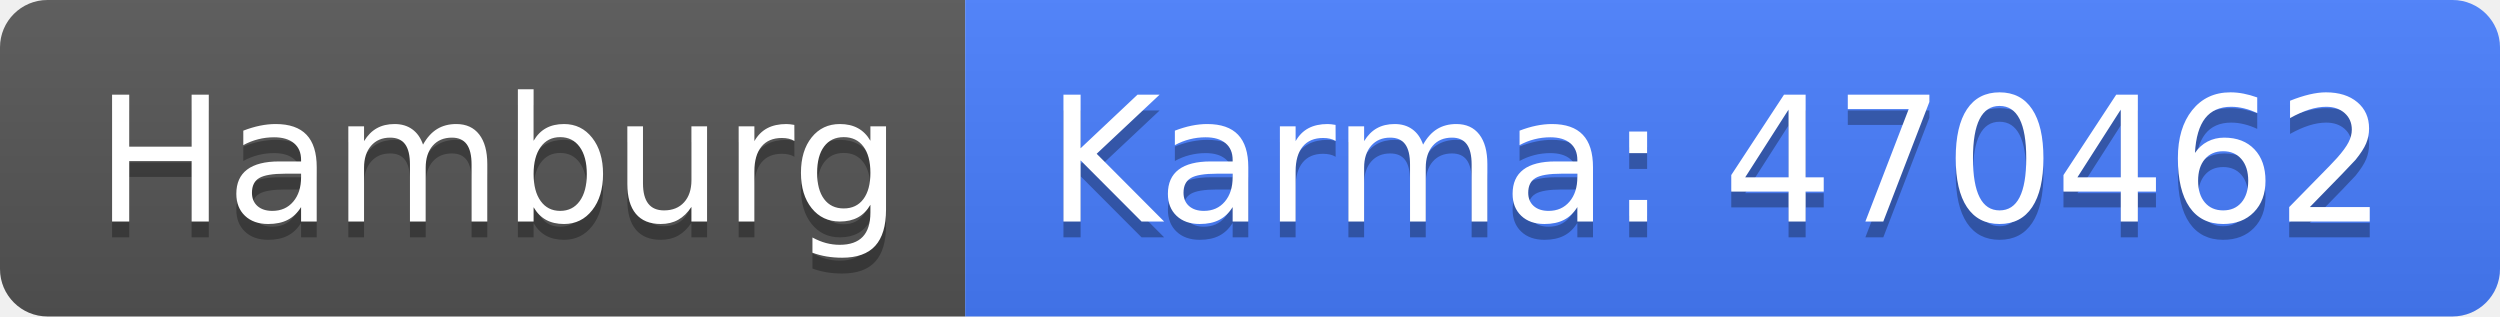
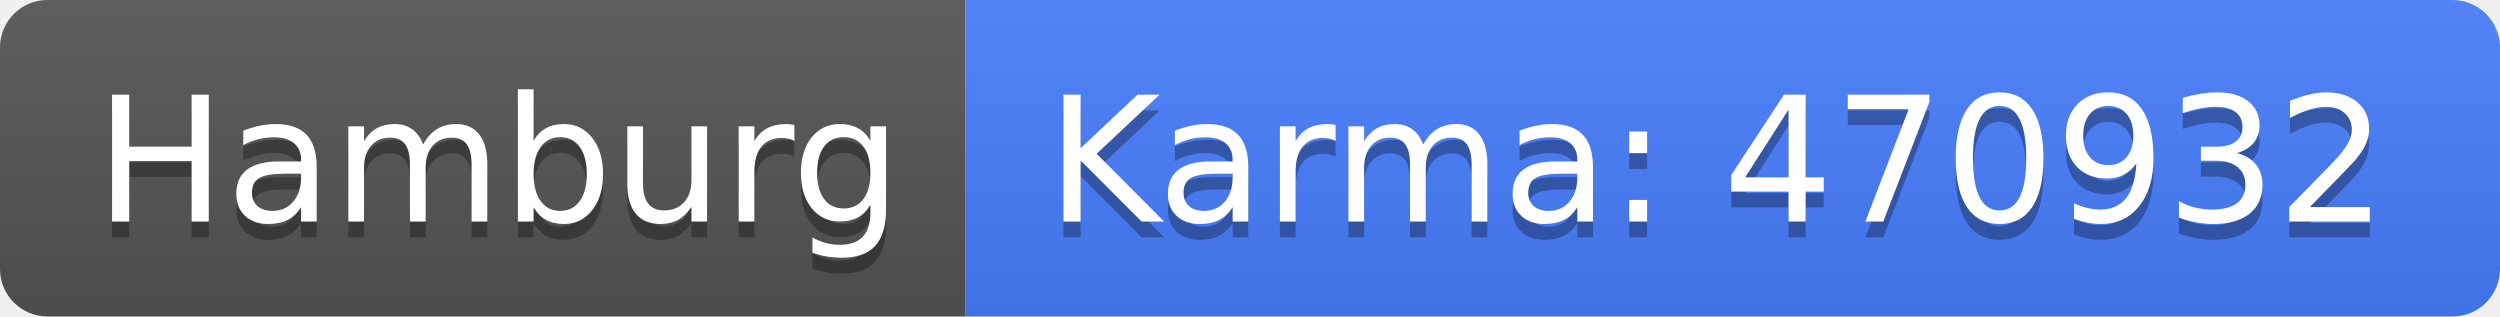
<svg xmlns="http://www.w3.org/2000/svg" width="158" height="20">
  <linearGradient id="b" x2="0" y2="100%">
    <stop offset="0" stop-color="#bbb" stop-opacity=".1" />
    <stop offset="1" stop-opacity=".1" />
  </linearGradient>
  <clipPath id="a">
    <rect width="158" height="20" rx="3" fill="#fff" />
  </clipPath>
  <g clip-path="url(#a)">
    <path fill="#555" d="M0 0h61v20H0z" />
    <path fill="#477eff" d="M61 0h97v20H61z" />
    <path fill="url(#b)" d="M0 0h158v20H0z" />
  </g>
  <g fill="#fff" text-anchor="middle" font-family="DejaVu Sans,Verdana,Geneva,sans-serif" font-size="110">
    <text x="315" y="150" fill="#010101" fill-opacity=".3" transform="scale(.1)" textLength="510">Hamburg</text>
    <text x="315" y="140" transform="scale(.1)" textLength="510">Hamburg</text>
-     <text x="1085" y="150" fill="#010101" fill-opacity=".3" transform="scale(.1)" textLength="870">Karma: 470462</text>
-     <text x="1085" y="140" transform="scale(.1)" textLength="870">Karma: 470462</text>
+     <text x="1085" y="150" fill="#010101" fill-opacity=".3" transform="scale(.1)" textLength="870">Karma: 470932</text>
+     <text x="1085" y="140" transform="scale(.1)" textLength="870">Karma: 470932</text>
  </g>
</svg>
